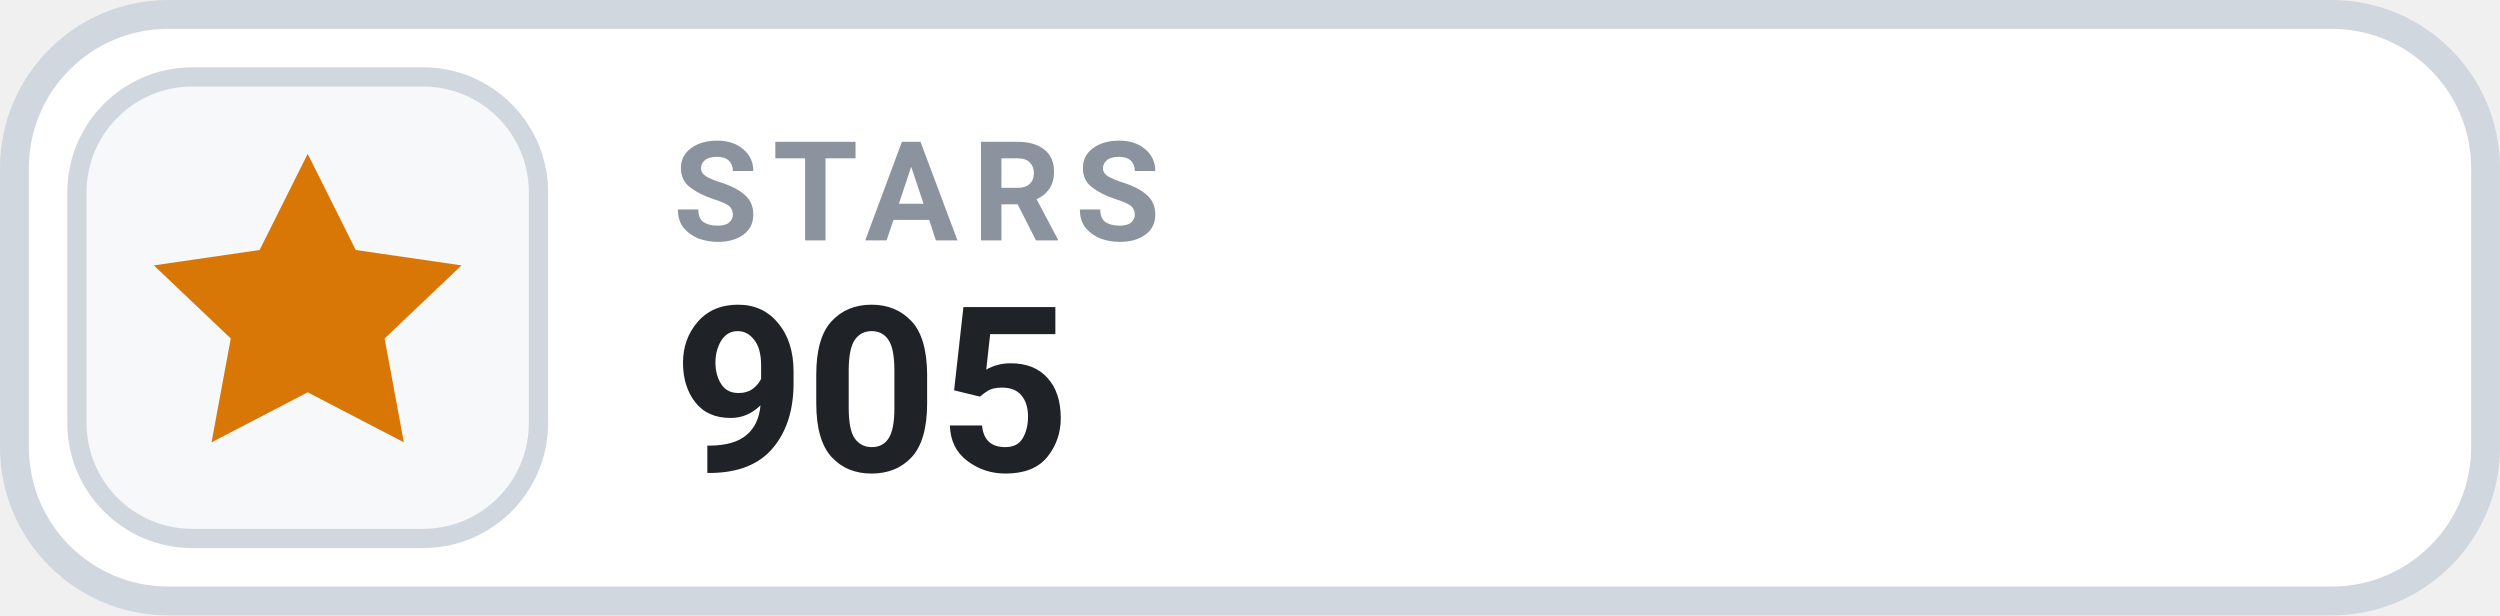
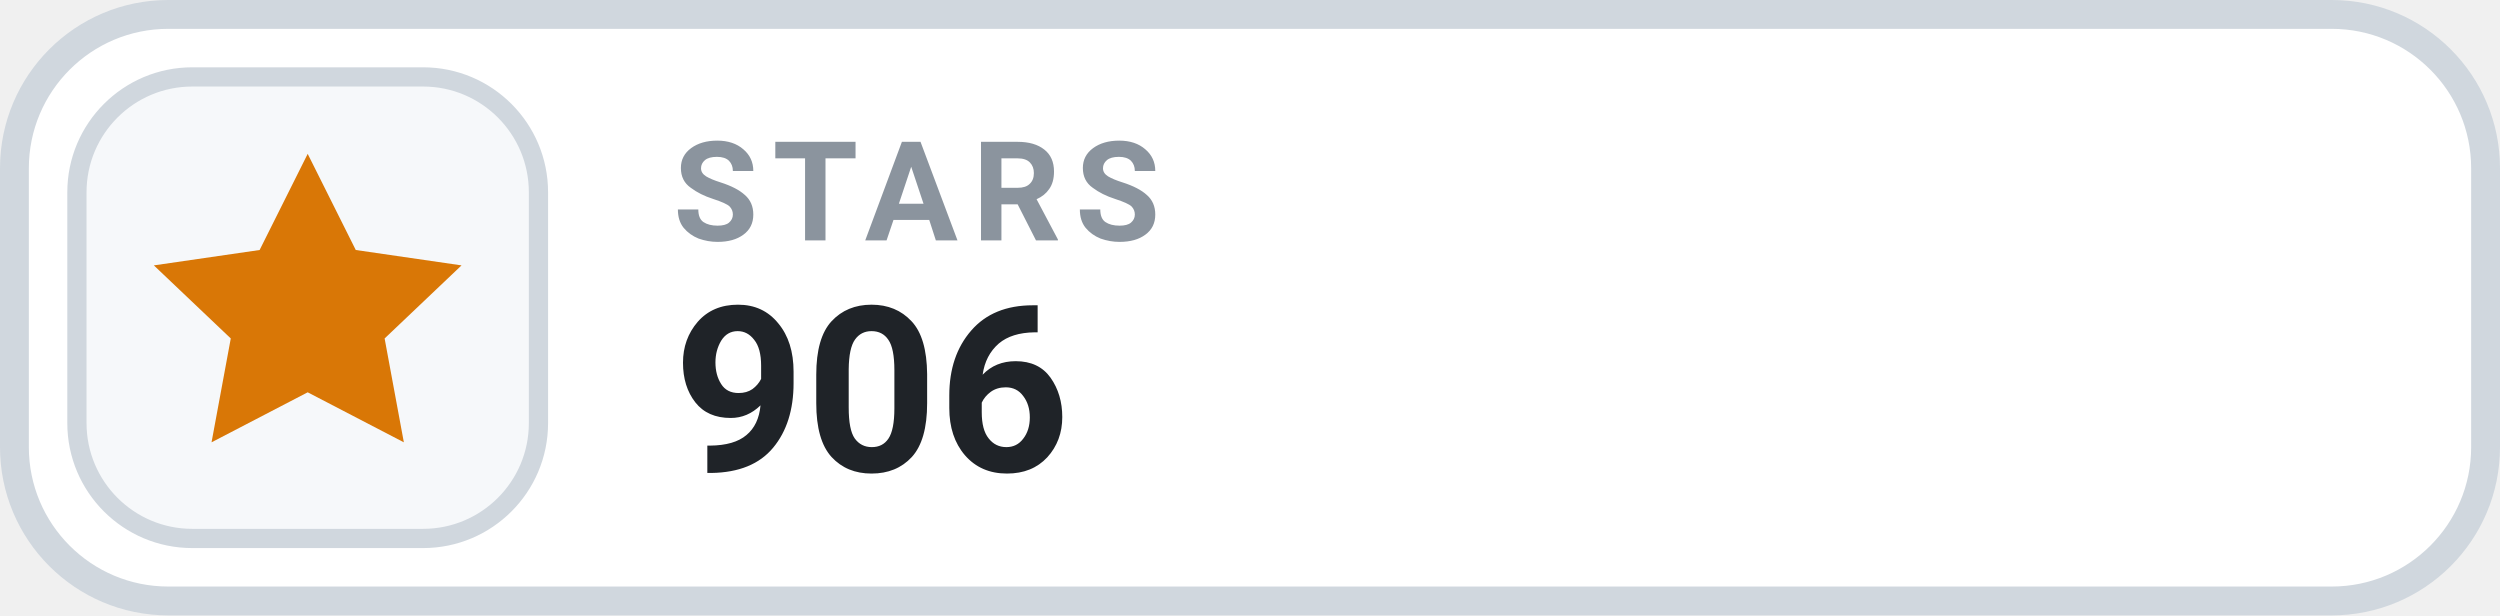
- <svg xmlns="http://www.w3.org/2000/svg" width="130" height="32" viewBox="0 0 130 32" role="img" aria-label="STARS 905">
+ <svg xmlns="http://www.w3.org/2000/svg" width="130" height="32" viewBox="0 0 130 32" role="img" aria-label="STARS 906">
  <rect x=".75" y=".75" width="128.5" height="30.5" rx="8" fill="#FFFFFF" stroke="#D0D7DE" stroke-width="1.5" />
  <rect x="4" y="4" width="24" height="24" rx="6" fill="#F6F8FA" stroke="#D0D7DE" stroke-width="1" />
  <g transform="translate(16 16)" style="color:#D97706;">
    <path d="M0 -8 l2.5 5 5.5 .8 -4 3.8 1 5.4 -5 -2.6 -5 2.6 1 -5.4 -4 -3.8 5.5 -.8 Z" fill="currentColor" />
  </g>
  <text x="35" y="12.5" fill="#8B949E" font-family="-apple-system,BlinkMacSystemFont,'Segoe UI',Roboto,Helvetica,Arial,sans-serif" font-size="7.2" font-weight="700" letter-spacing=".75">STARS</text>
-   <text x="35" y="24.5" fill="#1F2328" font-family="-apple-system,BlinkMacSystemFont,'Segoe UI',Roboto,Helvetica,Arial,sans-serif" font-size="12" font-weight="700">905</text>
+   <text x="35" y="24.5" fill="#1F2328" font-family="-apple-system,BlinkMacSystemFont,'Segoe UI',Roboto,Helvetica,Arial,sans-serif" font-size="12" font-weight="700">906</text>
</svg>
